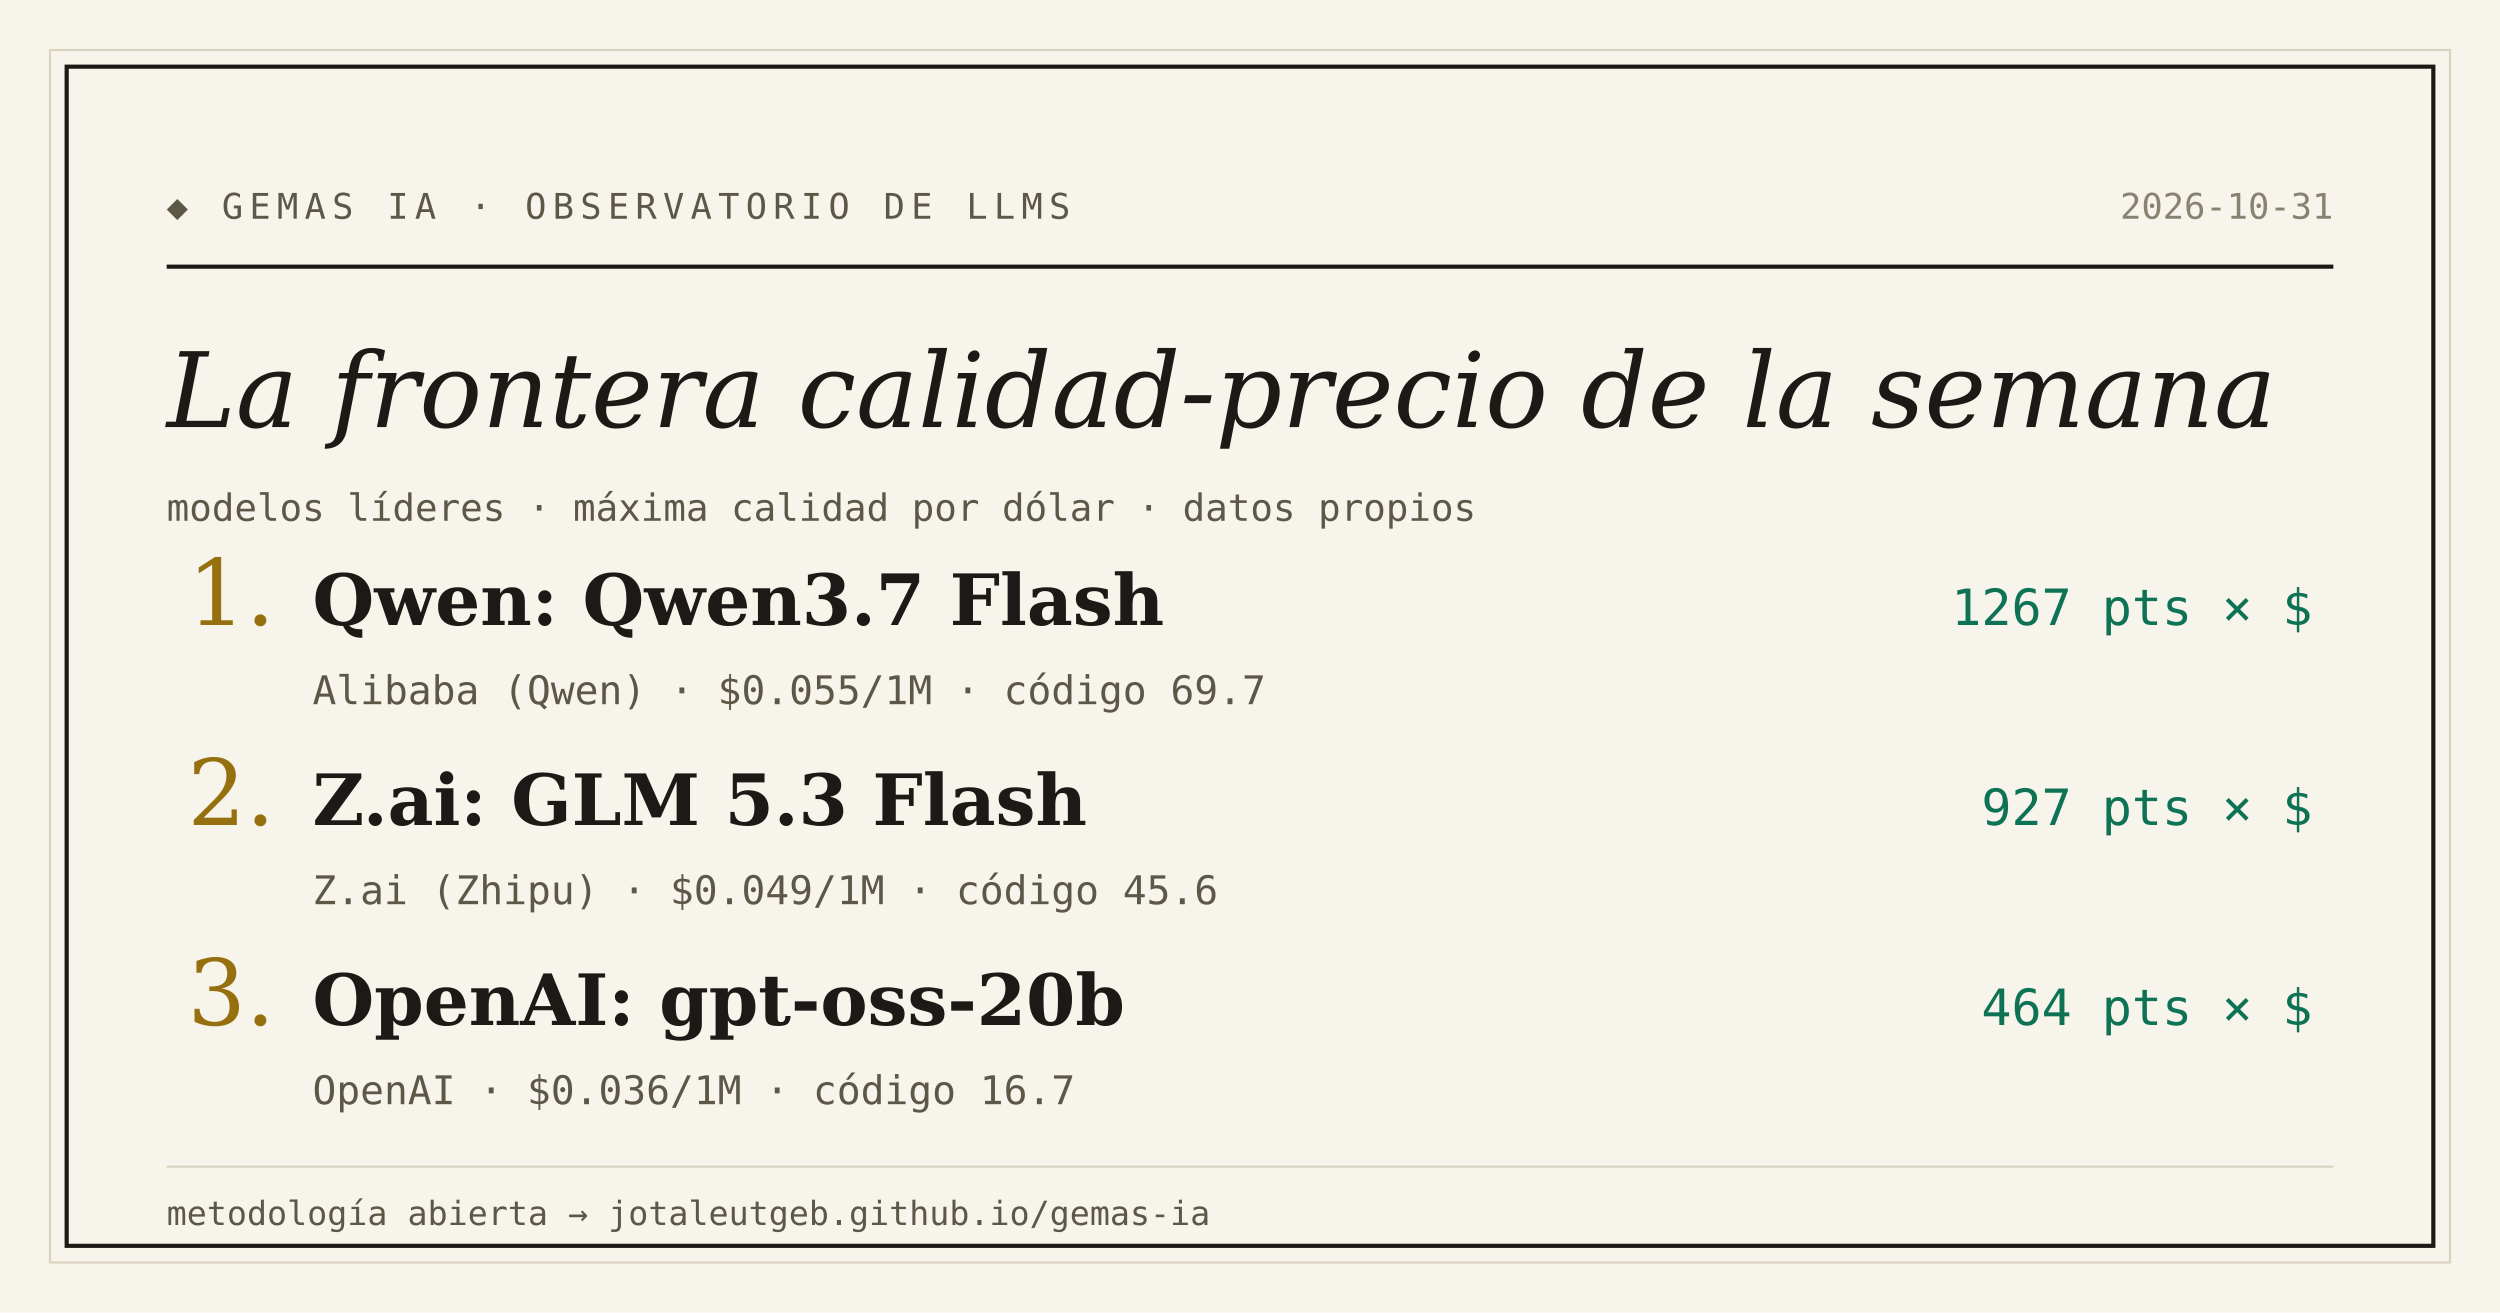
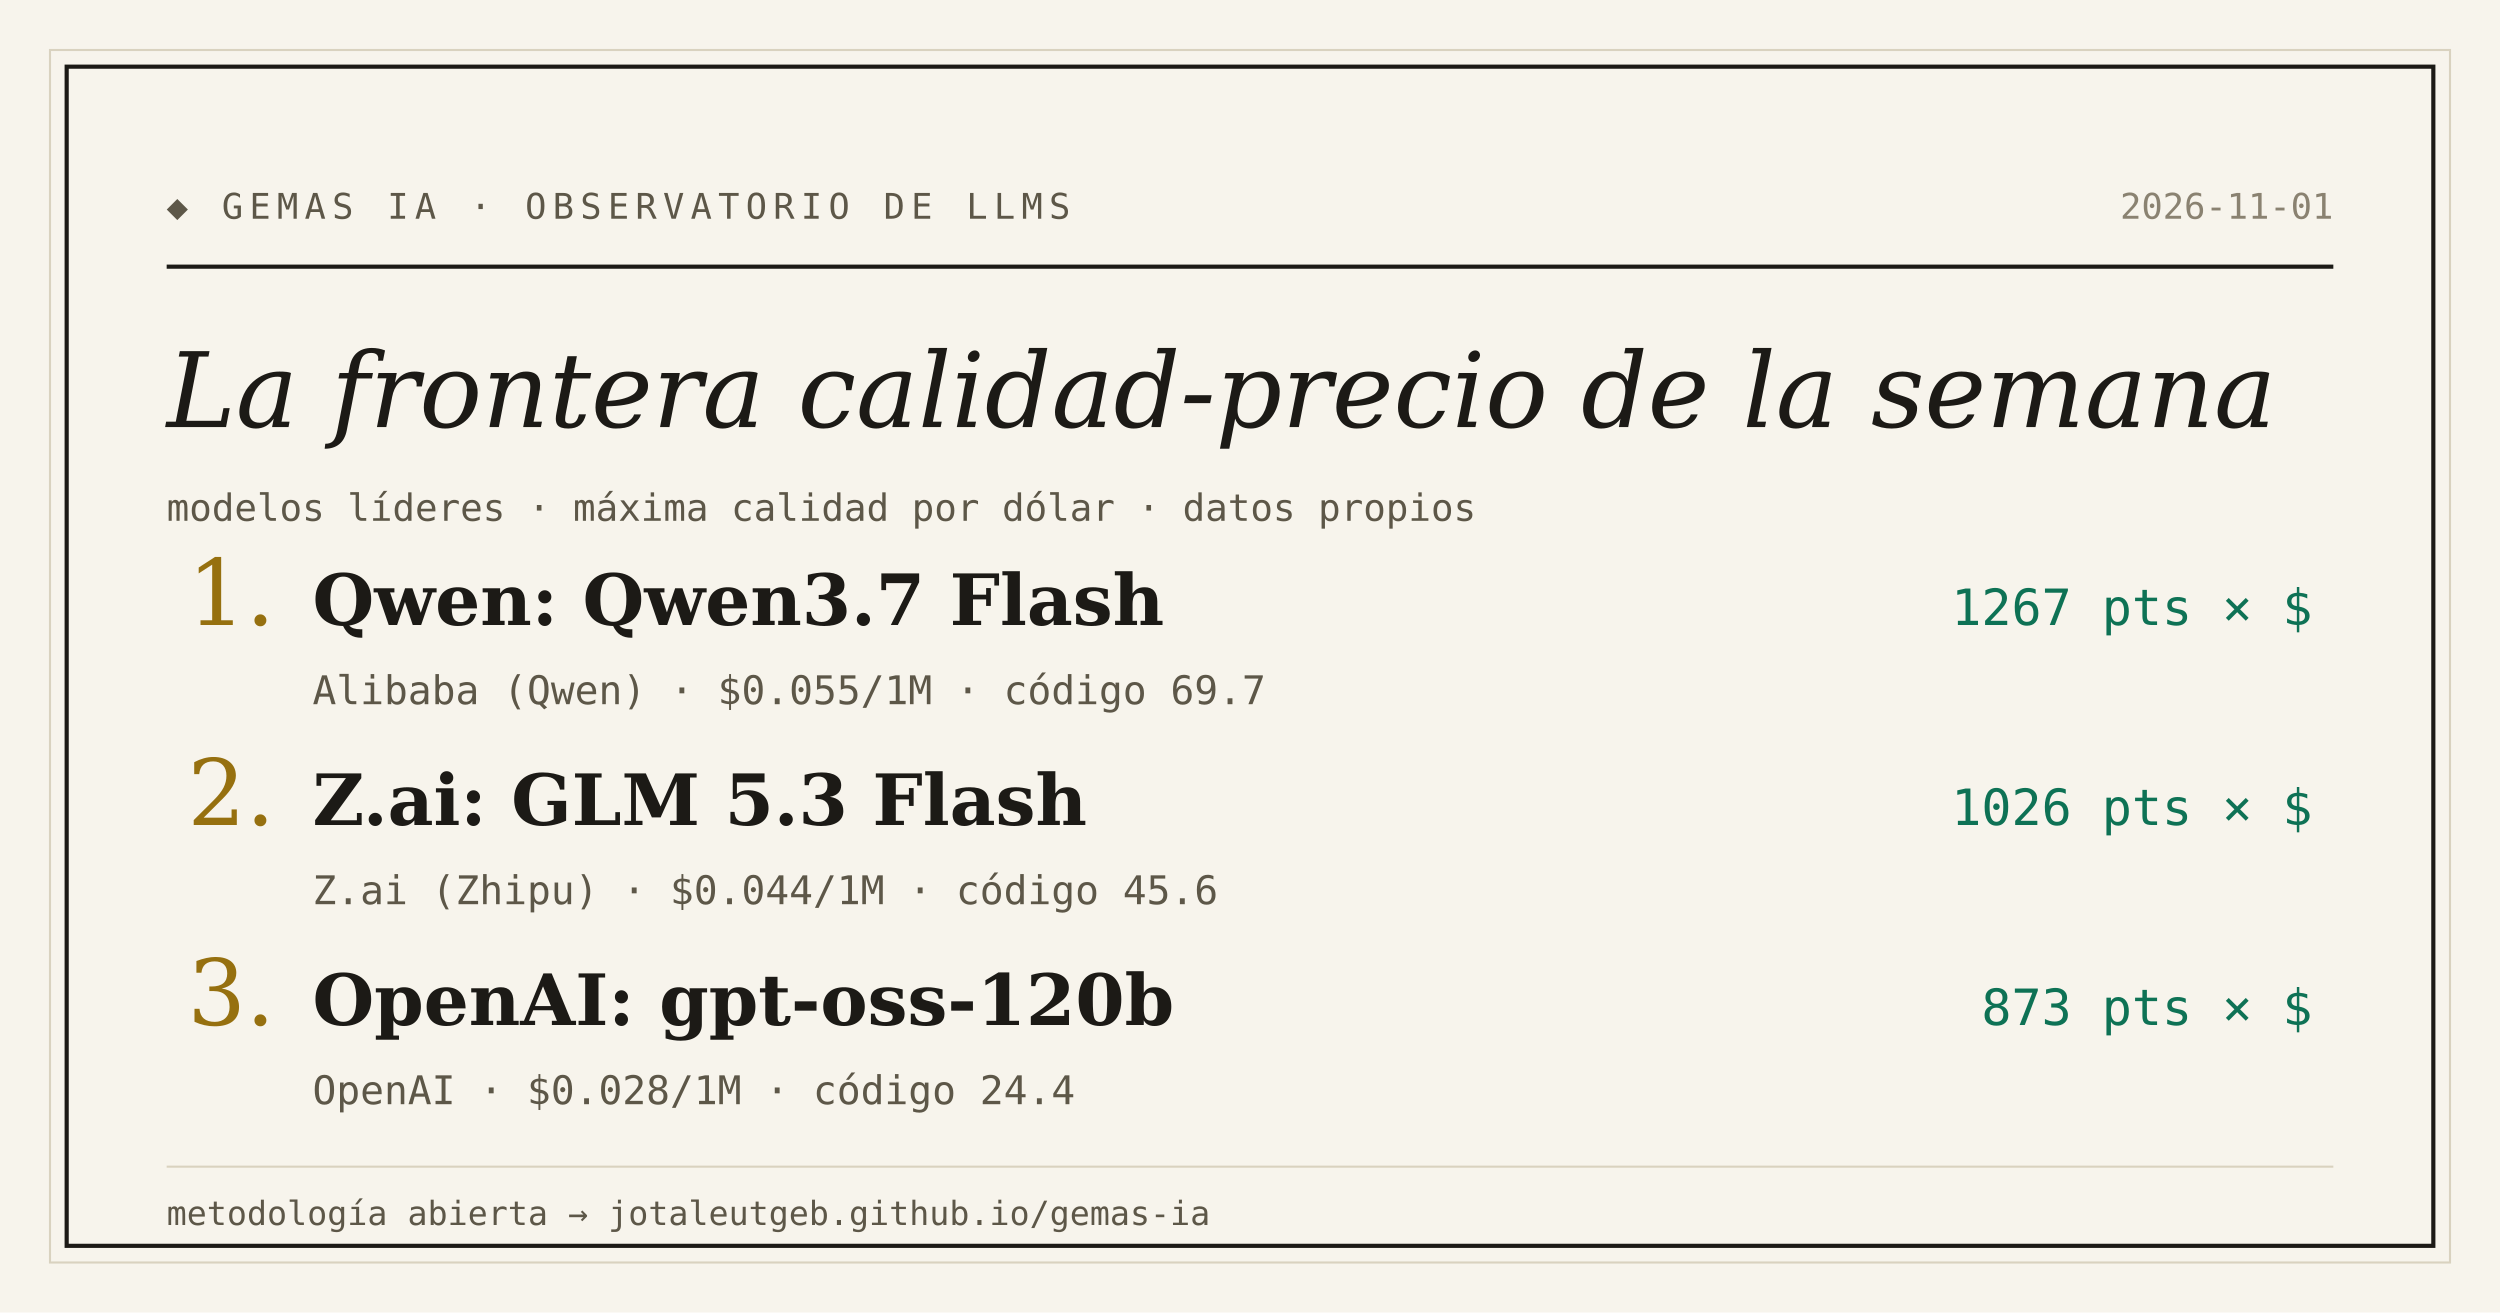
<svg xmlns="http://www.w3.org/2000/svg" width="1200" height="630" viewBox="0 0 1200 630">
  <rect width="1200" height="630" fill="#f7f4ec" />
  <rect x="24" y="24" width="1152" height="582" fill="none" stroke="#d9d2bf" stroke-width="1" />
  <rect x="32" y="32" width="1136" height="566" fill="none" stroke="#1c1a16" stroke-width="2" />
  <text x="80" y="105" font-family="'DejaVu Sans Mono', Consolas, monospace" font-size="17" letter-spacing="3" fill="#5d5748">◆ GEMAS IA · OBSERVATORIO DE LLMS</text>
-   <text x="1120" y="105" text-anchor="end" font-family="'DejaVu Sans Mono', Consolas, monospace" font-size="17" fill="#8a8271">2026-10-31</text>
+   <text x="1120" y="105" text-anchor="end" font-family="'DejaVu Sans Mono', Consolas, monospace" font-size="17" fill="#8a8271">2026-11-01</text>
  <line x1="80" y1="128" x2="1120" y2="128" stroke="#1c1a16" stroke-width="2" />
  <text x="80" y="205" font-family="Georgia, 'DejaVu Serif', serif" font-size="50" font-style="italic" fill="#1c1a16">La frontera calidad-precio de la semana</text>
  <text x="80" y="250" font-family="'DejaVu Sans Mono', Consolas, monospace" font-size="18" fill="#5d5748">modelos líderes · máxima calidad por dólar · datos propios</text>
  <text x="90" y="300" font-family="Georgia, 'DejaVu Serif', serif" font-size="44" fill="#96700f">1.</text>
  <text x="150" y="300" font-family="Georgia, 'DejaVu Serif', serif" font-size="34" font-weight="bold" fill="#1c1a16">Qwen: Qwen3.7 Flash</text>
  <text x="1110" y="300" text-anchor="end" font-family="'DejaVu Sans Mono', Consolas, monospace" font-size="24" fill="#0e7255">1267 pts × $</text>
  <text x="150" y="338" font-family="'DejaVu Sans Mono', Consolas, monospace" font-size="19" fill="#5d5748">Alibaba (Qwen) · $0.055/1M · código 69.7</text>
  <text x="90" y="396" font-family="Georgia, 'DejaVu Serif', serif" font-size="44" fill="#96700f">2.</text>
  <text x="150" y="396" font-family="Georgia, 'DejaVu Serif', serif" font-size="34" font-weight="bold" fill="#1c1a16">Z.ai: GLM 5.3 Flash</text>
-   <text x="1110" y="396" text-anchor="end" font-family="'DejaVu Sans Mono', Consolas, monospace" font-size="24" fill="#0e7255">927 pts × $</text>
-   <text x="150" y="434" font-family="'DejaVu Sans Mono', Consolas, monospace" font-size="19" fill="#5d5748">Z.ai (Zhipu) · $0.049/1M · código 45.6</text>
+   <text x="1110" y="396" text-anchor="end" font-family="'DejaVu Sans Mono', Consolas, monospace" font-size="24" fill="#0e7255">1026 pts × $</text>
+   <text x="150" y="434" font-family="'DejaVu Sans Mono', Consolas, monospace" font-size="19" fill="#5d5748">Z.ai (Zhipu) · $0.044/1M · código 45.6</text>
  <text x="90" y="492" font-family="Georgia, 'DejaVu Serif', serif" font-size="44" fill="#96700f">3.</text>
-   <text x="150" y="492" font-family="Georgia, 'DejaVu Serif', serif" font-size="34" font-weight="bold" fill="#1c1a16">OpenAI: gpt-oss-20b</text>
-   <text x="1110" y="492" text-anchor="end" font-family="'DejaVu Sans Mono', Consolas, monospace" font-size="24" fill="#0e7255">464 pts × $</text>
-   <text x="150" y="530" font-family="'DejaVu Sans Mono', Consolas, monospace" font-size="19" fill="#5d5748">OpenAI · $0.036/1M · código 16.7</text>
+   <text x="150" y="492" font-family="Georgia, 'DejaVu Serif', serif" font-size="34" font-weight="bold" fill="#1c1a16">OpenAI: gpt-oss-120b</text>
+   <text x="1110" y="492" text-anchor="end" font-family="'DejaVu Sans Mono', Consolas, monospace" font-size="24" fill="#0e7255">873 pts × $</text>
+   <text x="150" y="530" font-family="'DejaVu Sans Mono', Consolas, monospace" font-size="19" fill="#5d5748">OpenAI · $0.028/1M · código 24.4</text>
  <line x1="80" y1="560" x2="1120" y2="560" stroke="#d9d2bf" stroke-width="1" />
  <text x="80" y="588" font-family="'DejaVu Sans Mono', Consolas, monospace" font-size="16" fill="#5d5748">metodología abierta → jotaleutgeb.github.io/gemas-ia</text>
</svg>
